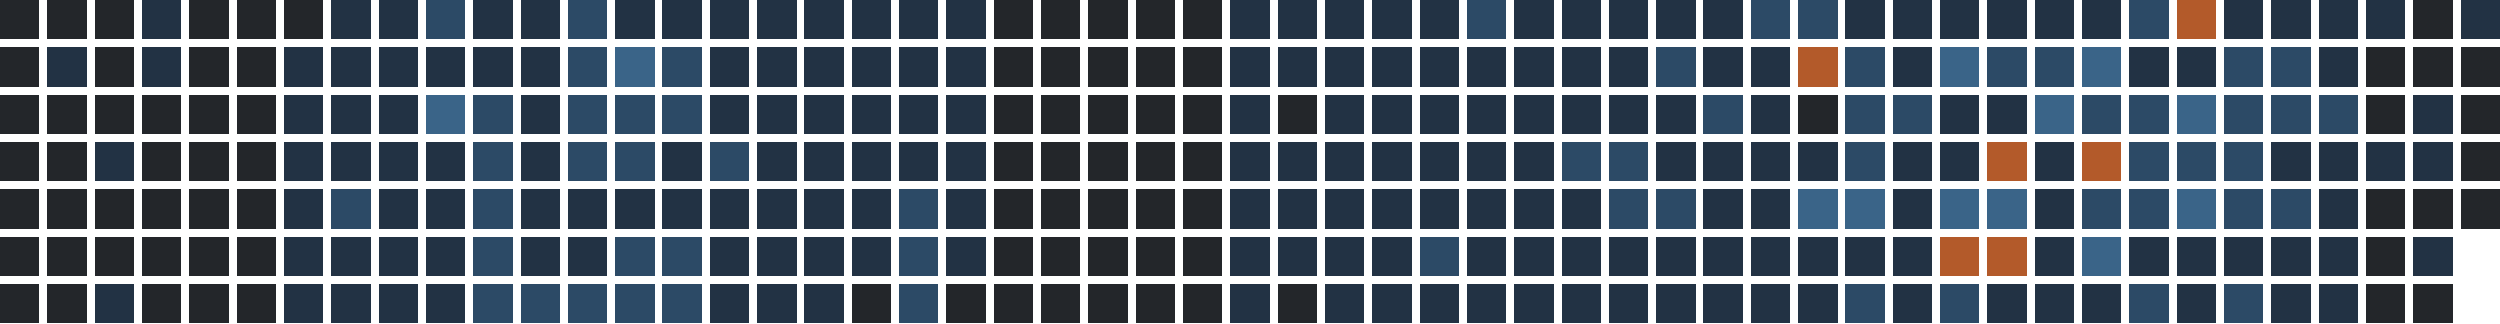
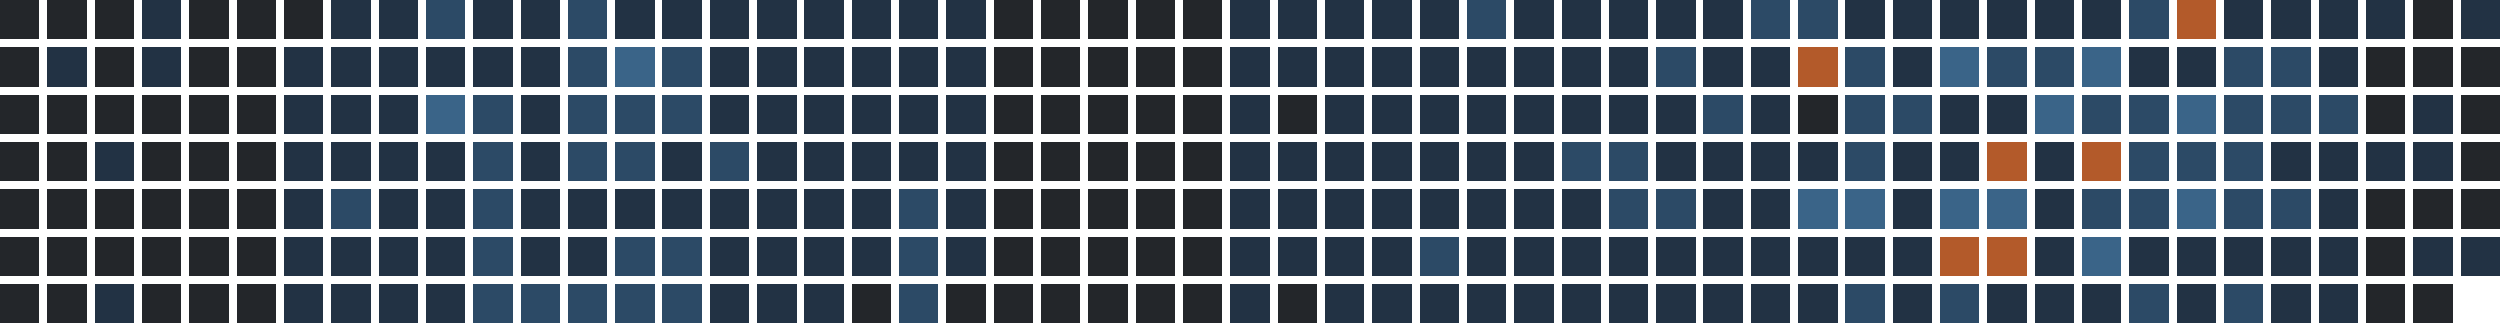
<svg xmlns="http://www.w3.org/2000/svg" version="1.1" width="634.0" height="82.0" viewBox="27.0 20.0 634.0 82.0">
  <rect style="fill:#23262a;shape-rendering:crispedges" data-score="0" data-date="2025-10-05" x="27" y="20" width="10" height="10" />
  <rect style="fill:#23262a;shape-rendering:crispedges" data-score="0" data-date="2025-10-12" x="39" y="20" width="10" height="10" />
  <rect style="fill:#23262a;shape-rendering:crispedges" data-score="0" data-date="2025-10-19" x="51" y="20" width="10" height="10" />
  <rect style="fill:#223244;shape-rendering:crispedges" data-score="1" data-date="2025-10-26" x="63" y="20" width="10" height="10" />
  <rect style="fill:#23262a;shape-rendering:crispedges" data-score="0" data-date="2025-11-02" x="75" y="20" width="10" height="10" />
  <rect style="fill:#23262a;shape-rendering:crispedges" data-score="0" data-date="2025-11-09" x="87" y="20" width="10" height="10" />
  <rect style="fill:#23262a;shape-rendering:crispedges" data-score="0" data-date="2025-11-16" x="99" y="20" width="10" height="10" />
  <rect style="fill:#223244;shape-rendering:crispedges" data-score="1" data-date="2025-11-23" x="111" y="20" width="10" height="10" />
  <rect style="fill:#223244;shape-rendering:crispedges" data-score="1" data-date="2025-11-30" x="123" y="20" width="10" height="10" />
  <rect style="fill:#2c4a66;shape-rendering:crispedges" data-score="2" data-date="2025-12-07" x="135" y="20" width="10" height="10" />
  <rect style="fill:#223244;shape-rendering:crispedges" data-score="1" data-date="2025-12-14" x="147" y="20" width="10" height="10" />
  <rect style="fill:#223244;shape-rendering:crispedges" data-score="1" data-date="2025-12-21" x="159" y="20" width="10" height="10" />
  <rect style="fill:#2c4a66;shape-rendering:crispedges" data-score="2" data-date="2025-12-28" x="171" y="20" width="10" height="10" />
  <rect style="fill:#223244;shape-rendering:crispedges" data-score="1" data-date="2026-01-04" x="183" y="20" width="10" height="10" />
  <rect style="fill:#223244;shape-rendering:crispedges" data-score="1" data-date="2026-01-11" x="195" y="20" width="10" height="10" />
  <rect style="fill:#223244;shape-rendering:crispedges" data-score="1" data-date="2026-01-18" x="207" y="20" width="10" height="10" />
  <rect style="fill:#223244;shape-rendering:crispedges" data-score="1" data-date="2026-01-25" x="219" y="20" width="10" height="10" />
  <rect style="fill:#223244;shape-rendering:crispedges" data-score="1" data-date="2026-02-01" x="231" y="20" width="10" height="10" />
  <rect style="fill:#223244;shape-rendering:crispedges" data-score="1" data-date="2026-02-08" x="243" y="20" width="10" height="10" />
  <rect style="fill:#223244;shape-rendering:crispedges" data-score="1" data-date="2026-02-15" x="255" y="20" width="10" height="10" />
  <rect style="fill:#223244;shape-rendering:crispedges" data-score="1" data-date="2026-02-22" x="267" y="20" width="10" height="10" />
  <rect style="fill:#23262a;shape-rendering:crispedges" data-score="0" data-date="2026-03-01" x="279" y="20" width="10" height="10" />
  <rect style="fill:#23262a;shape-rendering:crispedges" data-score="0" data-date="2026-03-08" x="291" y="20" width="10" height="10" />
  <rect style="fill:#23262a;shape-rendering:crispedges" data-score="0" data-date="2026-03-15" x="303" y="20" width="10" height="10" />
  <rect style="fill:#23262a;shape-rendering:crispedges" data-score="0" data-date="2026-03-22" x="315" y="20" width="10" height="10" />
  <rect style="fill:#23262a;shape-rendering:crispedges" data-score="0" data-date="2026-03-29" x="327" y="20" width="10" height="10" />
  <rect style="fill:#223244;shape-rendering:crispedges" data-score="1" data-date="2026-04-05" x="339" y="20" width="10" height="10" />
  <rect style="fill:#223244;shape-rendering:crispedges" data-score="1" data-date="2026-04-12" x="351" y="20" width="10" height="10" />
  <rect style="fill:#223244;shape-rendering:crispedges" data-score="1" data-date="2026-04-19" x="363" y="20" width="10" height="10" />
  <rect style="fill:#223244;shape-rendering:crispedges" data-score="1" data-date="2026-04-26" x="375" y="20" width="10" height="10" />
  <rect style="fill:#223244;shape-rendering:crispedges" data-score="1" data-date="2026-05-03" x="387" y="20" width="10" height="10" />
  <rect style="fill:#2c4a66;shape-rendering:crispedges" data-score="2" data-date="2026-05-10" x="399" y="20" width="10" height="10" />
  <rect style="fill:#223244;shape-rendering:crispedges" data-score="1" data-date="2026-05-17" x="411" y="20" width="10" height="10" />
  <rect style="fill:#223244;shape-rendering:crispedges" data-score="1" data-date="2026-05-24" x="423" y="20" width="10" height="10" />
  <rect style="fill:#223244;shape-rendering:crispedges" data-score="1" data-date="2026-05-31" x="435" y="20" width="10" height="10" />
  <rect style="fill:#223244;shape-rendering:crispedges" data-score="1" data-date="2026-06-07" x="447" y="20" width="10" height="10" />
  <rect style="fill:#223244;shape-rendering:crispedges" data-score="1" data-date="2026-06-14" x="459" y="20" width="10" height="10" />
  <rect style="fill:#2c4a66;shape-rendering:crispedges" data-score="2" data-date="2026-06-21" x="471" y="20" width="10" height="10" />
  <rect style="fill:#2c4a66;shape-rendering:crispedges" data-score="2" data-date="2026-06-28" x="483" y="20" width="10" height="10" />
  <rect style="fill:#223244;shape-rendering:crispedges" data-score="1" data-date="2026-07-05" x="495" y="20" width="10" height="10" />
  <rect style="fill:#223244;shape-rendering:crispedges" data-score="1" data-date="2026-07-12" x="507" y="20" width="10" height="10" />
  <rect style="fill:#223244;shape-rendering:crispedges" data-score="1" data-date="2026-07-19" x="519" y="20" width="10" height="10" />
  <rect style="fill:#223244;shape-rendering:crispedges" data-score="1" data-date="2026-07-26" x="531" y="20" width="10" height="10" />
  <rect style="fill:#223244;shape-rendering:crispedges" data-score="1" data-date="2026-08-02" x="543" y="20" width="10" height="10" />
  <rect style="fill:#223244;shape-rendering:crispedges" data-score="1" data-date="2026-08-09" x="555" y="20" width="10" height="10" />
  <rect style="fill:#2c4a66;shape-rendering:crispedges" data-score="2" data-date="2026-08-16" x="567" y="20" width="10" height="10" />
  <rect style="fill:#b35a2a;shape-rendering:crispedges" data-score="4" data-date="2026-08-23" x="579" y="20" width="10" height="10" />
  <rect style="fill:#223244;shape-rendering:crispedges" data-score="1" data-date="2026-08-30" x="591" y="20" width="10" height="10" />
  <rect style="fill:#223244;shape-rendering:crispedges" data-score="1" data-date="2026-09-06" x="603" y="20" width="10" height="10" />
  <rect style="fill:#223244;shape-rendering:crispedges" data-score="1" data-date="2026-09-13" x="615" y="20" width="10" height="10" />
  <rect style="fill:#223244;shape-rendering:crispedges" data-score="1" data-date="2026-09-20" x="627" y="20" width="10" height="10" />
  <rect style="fill:#23262a;shape-rendering:crispedges" data-score="0" data-date="2026-09-27" x="639" y="20" width="10" height="10" />
  <rect style="fill:#223244;shape-rendering:crispedges" data-score="1" data-date="2026-10-04" x="651" y="20" width="10" height="10" />
  <rect style="fill:#23262a;shape-rendering:crispedges" data-score="0" data-date="2025-10-06" x="27" y="32" width="10" height="10" />
  <rect style="fill:#223244;shape-rendering:crispedges" data-score="1" data-date="2025-10-13" x="39" y="32" width="10" height="10" />
  <rect style="fill:#23262a;shape-rendering:crispedges" data-score="0" data-date="2025-10-20" x="51" y="32" width="10" height="10" />
  <rect style="fill:#223244;shape-rendering:crispedges" data-score="1" data-date="2025-10-27" x="63" y="32" width="10" height="10" />
  <rect style="fill:#23262a;shape-rendering:crispedges" data-score="0" data-date="2025-11-03" x="75" y="32" width="10" height="10" />
  <rect style="fill:#23262a;shape-rendering:crispedges" data-score="0" data-date="2025-11-10" x="87" y="32" width="10" height="10" />
  <rect style="fill:#223244;shape-rendering:crispedges" data-score="1" data-date="2025-11-17" x="99" y="32" width="10" height="10" />
  <rect style="fill:#223244;shape-rendering:crispedges" data-score="1" data-date="2025-11-24" x="111" y="32" width="10" height="10" />
  <rect style="fill:#223244;shape-rendering:crispedges" data-score="1" data-date="2025-12-01" x="123" y="32" width="10" height="10" />
  <rect style="fill:#223244;shape-rendering:crispedges" data-score="1" data-date="2025-12-08" x="135" y="32" width="10" height="10" />
  <rect style="fill:#223244;shape-rendering:crispedges" data-score="1" data-date="2025-12-15" x="147" y="32" width="10" height="10" />
  <rect style="fill:#223244;shape-rendering:crispedges" data-score="1" data-date="2025-12-22" x="159" y="32" width="10" height="10" />
  <rect style="fill:#2c4a66;shape-rendering:crispedges" data-score="2" data-date="2025-12-29" x="171" y="32" width="10" height="10" />
  <rect style="fill:#3a6488;shape-rendering:crispedges" data-score="3" data-date="2026-01-05" x="183" y="32" width="10" height="10" />
  <rect style="fill:#2c4a66;shape-rendering:crispedges" data-score="2" data-date="2026-01-12" x="195" y="32" width="10" height="10" />
  <rect style="fill:#223244;shape-rendering:crispedges" data-score="1" data-date="2026-01-19" x="207" y="32" width="10" height="10" />
  <rect style="fill:#223244;shape-rendering:crispedges" data-score="1" data-date="2026-01-26" x="219" y="32" width="10" height="10" />
  <rect style="fill:#223244;shape-rendering:crispedges" data-score="1" data-date="2026-02-02" x="231" y="32" width="10" height="10" />
  <rect style="fill:#223244;shape-rendering:crispedges" data-score="1" data-date="2026-02-09" x="243" y="32" width="10" height="10" />
  <rect style="fill:#223244;shape-rendering:crispedges" data-score="1" data-date="2026-02-16" x="255" y="32" width="10" height="10" />
  <rect style="fill:#223244;shape-rendering:crispedges" data-score="1" data-date="2026-02-23" x="267" y="32" width="10" height="10" />
  <rect style="fill:#23262a;shape-rendering:crispedges" data-score="0" data-date="2026-03-02" x="279" y="32" width="10" height="10" />
  <rect style="fill:#23262a;shape-rendering:crispedges" data-score="0" data-date="2026-03-09" x="291" y="32" width="10" height="10" />
  <rect style="fill:#23262a;shape-rendering:crispedges" data-score="0" data-date="2026-03-16" x="303" y="32" width="10" height="10" />
  <rect style="fill:#23262a;shape-rendering:crispedges" data-score="0" data-date="2026-03-23" x="315" y="32" width="10" height="10" />
  <rect style="fill:#23262a;shape-rendering:crispedges" data-score="0" data-date="2026-03-30" x="327" y="32" width="10" height="10" />
  <rect style="fill:#223244;shape-rendering:crispedges" data-score="1" data-date="2026-04-06" x="339" y="32" width="10" height="10" />
  <rect style="fill:#223244;shape-rendering:crispedges" data-score="1" data-date="2026-04-13" x="351" y="32" width="10" height="10" />
  <rect style="fill:#223244;shape-rendering:crispedges" data-score="1" data-date="2026-04-20" x="363" y="32" width="10" height="10" />
  <rect style="fill:#223244;shape-rendering:crispedges" data-score="1" data-date="2026-04-27" x="375" y="32" width="10" height="10" />
  <rect style="fill:#223244;shape-rendering:crispedges" data-score="1" data-date="2026-05-04" x="387" y="32" width="10" height="10" />
  <rect style="fill:#223244;shape-rendering:crispedges" data-score="1" data-date="2026-05-11" x="399" y="32" width="10" height="10" />
  <rect style="fill:#223244;shape-rendering:crispedges" data-score="1" data-date="2026-05-18" x="411" y="32" width="10" height="10" />
  <rect style="fill:#223244;shape-rendering:crispedges" data-score="1" data-date="2026-05-25" x="423" y="32" width="10" height="10" />
  <rect style="fill:#223244;shape-rendering:crispedges" data-score="1" data-date="2026-06-01" x="435" y="32" width="10" height="10" />
  <rect style="fill:#2c4a66;shape-rendering:crispedges" data-score="2" data-date="2026-06-08" x="447" y="32" width="10" height="10" />
  <rect style="fill:#223244;shape-rendering:crispedges" data-score="1" data-date="2026-06-15" x="459" y="32" width="10" height="10" />
  <rect style="fill:#223244;shape-rendering:crispedges" data-score="1" data-date="2026-06-22" x="471" y="32" width="10" height="10" />
  <rect style="fill:#b35a2a;shape-rendering:crispedges" data-score="4" data-date="2026-06-29" x="483" y="32" width="10" height="10" />
  <rect style="fill:#2c4a66;shape-rendering:crispedges" data-score="2" data-date="2026-07-06" x="495" y="32" width="10" height="10" />
  <rect style="fill:#223244;shape-rendering:crispedges" data-score="1" data-date="2026-07-13" x="507" y="32" width="10" height="10" />
  <rect style="fill:#3a6488;shape-rendering:crispedges" data-score="3" data-date="2026-07-20" x="519" y="32" width="10" height="10" />
  <rect style="fill:#2c4a66;shape-rendering:crispedges" data-score="2" data-date="2026-07-27" x="531" y="32" width="10" height="10" />
  <rect style="fill:#2c4a66;shape-rendering:crispedges" data-score="2" data-date="2026-08-03" x="543" y="32" width="10" height="10" />
  <rect style="fill:#3a6488;shape-rendering:crispedges" data-score="3" data-date="2026-08-10" x="555" y="32" width="10" height="10" />
  <rect style="fill:#223244;shape-rendering:crispedges" data-score="1" data-date="2026-08-17" x="567" y="32" width="10" height="10" />
  <rect style="fill:#223244;shape-rendering:crispedges" data-score="1" data-date="2026-08-24" x="579" y="32" width="10" height="10" />
  <rect style="fill:#2c4a66;shape-rendering:crispedges" data-score="2" data-date="2026-08-31" x="591" y="32" width="10" height="10" />
  <rect style="fill:#2c4a66;shape-rendering:crispedges" data-score="2" data-date="2026-09-07" x="603" y="32" width="10" height="10" />
  <rect style="fill:#223244;shape-rendering:crispedges" data-score="1" data-date="2026-09-14" x="615" y="32" width="10" height="10" />
  <rect style="fill:#23262a;shape-rendering:crispedges" data-score="0" data-date="2026-09-21" x="627" y="32" width="10" height="10" />
  <rect style="fill:#23262a;shape-rendering:crispedges" data-score="0" data-date="2026-09-28" x="639" y="32" width="10" height="10" />
  <rect style="fill:#23262a;shape-rendering:crispedges" data-score="0" data-date="2026-10-05" x="651" y="32" width="10" height="10" />
  <rect style="fill:#23262a;shape-rendering:crispedges" data-score="0" data-date="2025-10-07" x="27" y="44" width="10" height="10" />
  <rect style="fill:#23262a;shape-rendering:crispedges" data-score="0" data-date="2025-10-14" x="39" y="44" width="10" height="10" />
  <rect style="fill:#23262a;shape-rendering:crispedges" data-score="0" data-date="2025-10-21" x="51" y="44" width="10" height="10" />
  <rect style="fill:#23262a;shape-rendering:crispedges" data-score="0" data-date="2025-10-28" x="63" y="44" width="10" height="10" />
  <rect style="fill:#23262a;shape-rendering:crispedges" data-score="0" data-date="2025-11-04" x="75" y="44" width="10" height="10" />
  <rect style="fill:#23262a;shape-rendering:crispedges" data-score="0" data-date="2025-11-11" x="87" y="44" width="10" height="10" />
  <rect style="fill:#223244;shape-rendering:crispedges" data-score="1" data-date="2025-11-18" x="99" y="44" width="10" height="10" />
  <rect style="fill:#223244;shape-rendering:crispedges" data-score="1" data-date="2025-11-25" x="111" y="44" width="10" height="10" />
  <rect style="fill:#223244;shape-rendering:crispedges" data-score="1" data-date="2025-12-02" x="123" y="44" width="10" height="10" />
  <rect style="fill:#3a6488;shape-rendering:crispedges" data-score="3" data-date="2025-12-09" x="135" y="44" width="10" height="10" />
  <rect style="fill:#2c4a66;shape-rendering:crispedges" data-score="2" data-date="2025-12-16" x="147" y="44" width="10" height="10" />
  <rect style="fill:#223244;shape-rendering:crispedges" data-score="1" data-date="2025-12-23" x="159" y="44" width="10" height="10" />
  <rect style="fill:#2c4a66;shape-rendering:crispedges" data-score="2" data-date="2025-12-30" x="171" y="44" width="10" height="10" />
  <rect style="fill:#2c4a66;shape-rendering:crispedges" data-score="2" data-date="2026-01-06" x="183" y="44" width="10" height="10" />
  <rect style="fill:#2c4a66;shape-rendering:crispedges" data-score="2" data-date="2026-01-13" x="195" y="44" width="10" height="10" />
  <rect style="fill:#223244;shape-rendering:crispedges" data-score="1" data-date="2026-01-20" x="207" y="44" width="10" height="10" />
  <rect style="fill:#223244;shape-rendering:crispedges" data-score="1" data-date="2026-01-27" x="219" y="44" width="10" height="10" />
  <rect style="fill:#223244;shape-rendering:crispedges" data-score="1" data-date="2026-02-03" x="231" y="44" width="10" height="10" />
  <rect style="fill:#223244;shape-rendering:crispedges" data-score="1" data-date="2026-02-10" x="243" y="44" width="10" height="10" />
  <rect style="fill:#223244;shape-rendering:crispedges" data-score="1" data-date="2026-02-17" x="255" y="44" width="10" height="10" />
  <rect style="fill:#223244;shape-rendering:crispedges" data-score="1" data-date="2026-02-24" x="267" y="44" width="10" height="10" />
  <rect style="fill:#23262a;shape-rendering:crispedges" data-score="0" data-date="2026-03-03" x="279" y="44" width="10" height="10" />
  <rect style="fill:#23262a;shape-rendering:crispedges" data-score="0" data-date="2026-03-10" x="291" y="44" width="10" height="10" />
  <rect style="fill:#23262a;shape-rendering:crispedges" data-score="0" data-date="2026-03-17" x="303" y="44" width="10" height="10" />
  <rect style="fill:#23262a;shape-rendering:crispedges" data-score="0" data-date="2026-03-24" x="315" y="44" width="10" height="10" />
  <rect style="fill:#23262a;shape-rendering:crispedges" data-score="0" data-date="2026-03-31" x="327" y="44" width="10" height="10" />
  <rect style="fill:#223244;shape-rendering:crispedges" data-score="1" data-date="2026-04-07" x="339" y="44" width="10" height="10" />
  <rect style="fill:#23262a;shape-rendering:crispedges" data-score="0" data-date="2026-04-14" x="351" y="44" width="10" height="10" />
  <rect style="fill:#223244;shape-rendering:crispedges" data-score="1" data-date="2026-04-21" x="363" y="44" width="10" height="10" />
  <rect style="fill:#223244;shape-rendering:crispedges" data-score="1" data-date="2026-04-28" x="375" y="44" width="10" height="10" />
  <rect style="fill:#223244;shape-rendering:crispedges" data-score="1" data-date="2026-05-05" x="387" y="44" width="10" height="10" />
  <rect style="fill:#223244;shape-rendering:crispedges" data-score="1" data-date="2026-05-12" x="399" y="44" width="10" height="10" />
  <rect style="fill:#223244;shape-rendering:crispedges" data-score="1" data-date="2026-05-19" x="411" y="44" width="10" height="10" />
  <rect style="fill:#223244;shape-rendering:crispedges" data-score="1" data-date="2026-05-26" x="423" y="44" width="10" height="10" />
  <rect style="fill:#223244;shape-rendering:crispedges" data-score="1" data-date="2026-06-02" x="435" y="44" width="10" height="10" />
  <rect style="fill:#223244;shape-rendering:crispedges" data-score="1" data-date="2026-06-09" x="447" y="44" width="10" height="10" />
  <rect style="fill:#2c4a66;shape-rendering:crispedges" data-score="2" data-date="2026-06-16" x="459" y="44" width="10" height="10" />
  <rect style="fill:#223244;shape-rendering:crispedges" data-score="1" data-date="2026-06-23" x="471" y="44" width="10" height="10" />
  <rect style="fill:#23262a;shape-rendering:crispedges" data-score="0" data-date="2026-06-30" x="483" y="44" width="10" height="10" />
  <rect style="fill:#2c4a66;shape-rendering:crispedges" data-score="2" data-date="2026-07-07" x="495" y="44" width="10" height="10" />
  <rect style="fill:#2c4a66;shape-rendering:crispedges" data-score="2" data-date="2026-07-14" x="507" y="44" width="10" height="10" />
  <rect style="fill:#223244;shape-rendering:crispedges" data-score="1" data-date="2026-07-21" x="519" y="44" width="10" height="10" />
  <rect style="fill:#223244;shape-rendering:crispedges" data-score="1" data-date="2026-07-28" x="531" y="44" width="10" height="10" />
  <rect style="fill:#3a6488;shape-rendering:crispedges" data-score="3" data-date="2026-08-04" x="543" y="44" width="10" height="10" />
  <rect style="fill:#2c4a66;shape-rendering:crispedges" data-score="2" data-date="2026-08-11" x="555" y="44" width="10" height="10" />
  <rect style="fill:#2c4a66;shape-rendering:crispedges" data-score="2" data-date="2026-08-18" x="567" y="44" width="10" height="10" />
  <rect style="fill:#3a6488;shape-rendering:crispedges" data-score="3" data-date="2026-08-25" x="579" y="44" width="10" height="10" />
  <rect style="fill:#2c4a66;shape-rendering:crispedges" data-score="2" data-date="2026-09-01" x="591" y="44" width="10" height="10" />
  <rect style="fill:#2c4a66;shape-rendering:crispedges" data-score="2" data-date="2026-09-08" x="603" y="44" width="10" height="10" />
  <rect style="fill:#2c4a66;shape-rendering:crispedges" data-score="2" data-date="2026-09-15" x="615" y="44" width="10" height="10" />
  <rect style="fill:#23262a;shape-rendering:crispedges" data-score="0" data-date="2026-09-22" x="627" y="44" width="10" height="10" />
  <rect style="fill:#223244;shape-rendering:crispedges" data-score="1" data-date="2026-09-29" x="639" y="44" width="10" height="10" />
  <rect style="fill:#23262a;shape-rendering:crispedges" data-score="0" data-date="2026-10-06" x="651" y="44" width="10" height="10" />
  <rect style="fill:#23262a;shape-rendering:crispedges" data-score="0" data-date="2025-10-08" x="27" y="56" width="10" height="10" />
  <rect style="fill:#23262a;shape-rendering:crispedges" data-score="0" data-date="2025-10-15" x="39" y="56" width="10" height="10" />
  <rect style="fill:#223244;shape-rendering:crispedges" data-score="1" data-date="2025-10-22" x="51" y="56" width="10" height="10" />
  <rect style="fill:#23262a;shape-rendering:crispedges" data-score="0" data-date="2025-10-29" x="63" y="56" width="10" height="10" />
  <rect style="fill:#23262a;shape-rendering:crispedges" data-score="0" data-date="2025-11-05" x="75" y="56" width="10" height="10" />
  <rect style="fill:#23262a;shape-rendering:crispedges" data-score="0" data-date="2025-11-12" x="87" y="56" width="10" height="10" />
  <rect style="fill:#223244;shape-rendering:crispedges" data-score="1" data-date="2025-11-19" x="99" y="56" width="10" height="10" />
  <rect style="fill:#223244;shape-rendering:crispedges" data-score="1" data-date="2025-11-26" x="111" y="56" width="10" height="10" />
  <rect style="fill:#223244;shape-rendering:crispedges" data-score="1" data-date="2025-12-03" x="123" y="56" width="10" height="10" />
  <rect style="fill:#223244;shape-rendering:crispedges" data-score="1" data-date="2025-12-10" x="135" y="56" width="10" height="10" />
  <rect style="fill:#2c4a66;shape-rendering:crispedges" data-score="2" data-date="2025-12-17" x="147" y="56" width="10" height="10" />
  <rect style="fill:#223244;shape-rendering:crispedges" data-score="1" data-date="2025-12-24" x="159" y="56" width="10" height="10" />
  <rect style="fill:#2c4a66;shape-rendering:crispedges" data-score="2" data-date="2025-12-31" x="171" y="56" width="10" height="10" />
  <rect style="fill:#2c4a66;shape-rendering:crispedges" data-score="2" data-date="2026-01-07" x="183" y="56" width="10" height="10" />
  <rect style="fill:#223244;shape-rendering:crispedges" data-score="1" data-date="2026-01-14" x="195" y="56" width="10" height="10" />
  <rect style="fill:#2c4a66;shape-rendering:crispedges" data-score="2" data-date="2026-01-21" x="207" y="56" width="10" height="10" />
  <rect style="fill:#223244;shape-rendering:crispedges" data-score="1" data-date="2026-01-28" x="219" y="56" width="10" height="10" />
  <rect style="fill:#223244;shape-rendering:crispedges" data-score="1" data-date="2026-02-04" x="231" y="56" width="10" height="10" />
  <rect style="fill:#223244;shape-rendering:crispedges" data-score="1" data-date="2026-02-11" x="243" y="56" width="10" height="10" />
  <rect style="fill:#223244;shape-rendering:crispedges" data-score="1" data-date="2026-02-18" x="255" y="56" width="10" height="10" />
  <rect style="fill:#223244;shape-rendering:crispedges" data-score="1" data-date="2026-02-25" x="267" y="56" width="10" height="10" />
  <rect style="fill:#23262a;shape-rendering:crispedges" data-score="0" data-date="2026-03-04" x="279" y="56" width="10" height="10" />
  <rect style="fill:#23262a;shape-rendering:crispedges" data-score="0" data-date="2026-03-11" x="291" y="56" width="10" height="10" />
  <rect style="fill:#23262a;shape-rendering:crispedges" data-score="0" data-date="2026-03-18" x="303" y="56" width="10" height="10" />
  <rect style="fill:#23262a;shape-rendering:crispedges" data-score="0" data-date="2026-03-25" x="315" y="56" width="10" height="10" />
  <rect style="fill:#23262a;shape-rendering:crispedges" data-score="0" data-date="2026-04-01" x="327" y="56" width="10" height="10" />
  <rect style="fill:#223244;shape-rendering:crispedges" data-score="1" data-date="2026-04-08" x="339" y="56" width="10" height="10" />
  <rect style="fill:#223244;shape-rendering:crispedges" data-score="1" data-date="2026-04-15" x="351" y="56" width="10" height="10" />
  <rect style="fill:#223244;shape-rendering:crispedges" data-score="1" data-date="2026-04-22" x="363" y="56" width="10" height="10" />
  <rect style="fill:#223244;shape-rendering:crispedges" data-score="1" data-date="2026-04-29" x="375" y="56" width="10" height="10" />
  <rect style="fill:#223244;shape-rendering:crispedges" data-score="1" data-date="2026-05-06" x="387" y="56" width="10" height="10" />
  <rect style="fill:#223244;shape-rendering:crispedges" data-score="1" data-date="2026-05-13" x="399" y="56" width="10" height="10" />
  <rect style="fill:#223244;shape-rendering:crispedges" data-score="1" data-date="2026-05-20" x="411" y="56" width="10" height="10" />
  <rect style="fill:#2c4a66;shape-rendering:crispedges" data-score="2" data-date="2026-05-27" x="423" y="56" width="10" height="10" />
  <rect style="fill:#2c4a66;shape-rendering:crispedges" data-score="2" data-date="2026-06-03" x="435" y="56" width="10" height="10" />
  <rect style="fill:#223244;shape-rendering:crispedges" data-score="1" data-date="2026-06-10" x="447" y="56" width="10" height="10" />
  <rect style="fill:#223244;shape-rendering:crispedges" data-score="1" data-date="2026-06-17" x="459" y="56" width="10" height="10" />
  <rect style="fill:#223244;shape-rendering:crispedges" data-score="1" data-date="2026-06-24" x="471" y="56" width="10" height="10" />
  <rect style="fill:#223244;shape-rendering:crispedges" data-score="1" data-date="2026-07-01" x="483" y="56" width="10" height="10" />
  <rect style="fill:#2c4a66;shape-rendering:crispedges" data-score="2" data-date="2026-07-08" x="495" y="56" width="10" height="10" />
  <rect style="fill:#223244;shape-rendering:crispedges" data-score="1" data-date="2026-07-15" x="507" y="56" width="10" height="10" />
  <rect style="fill:#223244;shape-rendering:crispedges" data-score="1" data-date="2026-07-22" x="519" y="56" width="10" height="10" />
  <rect style="fill:#b35a2a;shape-rendering:crispedges" data-score="4" data-date="2026-07-29" x="531" y="56" width="10" height="10" />
  <rect style="fill:#223244;shape-rendering:crispedges" data-score="1" data-date="2026-08-05" x="543" y="56" width="10" height="10" />
  <rect style="fill:#b35a2a;shape-rendering:crispedges" data-score="4" data-date="2026-08-12" x="555" y="56" width="10" height="10" />
  <rect style="fill:#2c4a66;shape-rendering:crispedges" data-score="2" data-date="2026-08-19" x="567" y="56" width="10" height="10" />
  <rect style="fill:#2c4a66;shape-rendering:crispedges" data-score="2" data-date="2026-08-26" x="579" y="56" width="10" height="10" />
  <rect style="fill:#2c4a66;shape-rendering:crispedges" data-score="2" data-date="2026-09-02" x="591" y="56" width="10" height="10" />
  <rect style="fill:#223244;shape-rendering:crispedges" data-score="1" data-date="2026-09-09" x="603" y="56" width="10" height="10" />
  <rect style="fill:#223244;shape-rendering:crispedges" data-score="1" data-date="2026-09-16" x="615" y="56" width="10" height="10" />
  <rect style="fill:#223244;shape-rendering:crispedges" data-score="1" data-date="2026-09-23" x="627" y="56" width="10" height="10" />
  <rect style="fill:#223244;shape-rendering:crispedges" data-score="1" data-date="2026-09-30" x="639" y="56" width="10" height="10" />
  <rect style="fill:#23262a;shape-rendering:crispedges" data-score="0" data-date="2026-10-07" x="651" y="56" width="10" height="10" />
  <rect style="fill:#23262a;shape-rendering:crispedges" data-score="0" data-date="2025-10-09" x="27" y="68" width="10" height="10" />
  <rect style="fill:#23262a;shape-rendering:crispedges" data-score="0" data-date="2025-10-16" x="39" y="68" width="10" height="10" />
  <rect style="fill:#23262a;shape-rendering:crispedges" data-score="0" data-date="2025-10-23" x="51" y="68" width="10" height="10" />
  <rect style="fill:#23262a;shape-rendering:crispedges" data-score="0" data-date="2025-10-30" x="63" y="68" width="10" height="10" />
  <rect style="fill:#23262a;shape-rendering:crispedges" data-score="0" data-date="2025-11-06" x="75" y="68" width="10" height="10" />
  <rect style="fill:#23262a;shape-rendering:crispedges" data-score="0" data-date="2025-11-13" x="87" y="68" width="10" height="10" />
  <rect style="fill:#223244;shape-rendering:crispedges" data-score="1" data-date="2025-11-20" x="99" y="68" width="10" height="10" />
  <rect style="fill:#2c4a66;shape-rendering:crispedges" data-score="2" data-date="2025-11-27" x="111" y="68" width="10" height="10" />
  <rect style="fill:#223244;shape-rendering:crispedges" data-score="1" data-date="2025-12-04" x="123" y="68" width="10" height="10" />
  <rect style="fill:#223244;shape-rendering:crispedges" data-score="1" data-date="2025-12-11" x="135" y="68" width="10" height="10" />
  <rect style="fill:#2c4a66;shape-rendering:crispedges" data-score="2" data-date="2025-12-18" x="147" y="68" width="10" height="10" />
  <rect style="fill:#223244;shape-rendering:crispedges" data-score="1" data-date="2025-12-25" x="159" y="68" width="10" height="10" />
  <rect style="fill:#223244;shape-rendering:crispedges" data-score="1" data-date="2026-01-01" x="171" y="68" width="10" height="10" />
  <rect style="fill:#223244;shape-rendering:crispedges" data-score="1" data-date="2026-01-08" x="183" y="68" width="10" height="10" />
  <rect style="fill:#223244;shape-rendering:crispedges" data-score="1" data-date="2026-01-15" x="195" y="68" width="10" height="10" />
  <rect style="fill:#223244;shape-rendering:crispedges" data-score="1" data-date="2026-01-22" x="207" y="68" width="10" height="10" />
  <rect style="fill:#223244;shape-rendering:crispedges" data-score="1" data-date="2026-01-29" x="219" y="68" width="10" height="10" />
  <rect style="fill:#223244;shape-rendering:crispedges" data-score="1" data-date="2026-02-05" x="231" y="68" width="10" height="10" />
  <rect style="fill:#223244;shape-rendering:crispedges" data-score="1" data-date="2026-02-12" x="243" y="68" width="10" height="10" />
  <rect style="fill:#2c4a66;shape-rendering:crispedges" data-score="2" data-date="2026-02-19" x="255" y="68" width="10" height="10" />
  <rect style="fill:#223244;shape-rendering:crispedges" data-score="1" data-date="2026-02-26" x="267" y="68" width="10" height="10" />
  <rect style="fill:#23262a;shape-rendering:crispedges" data-score="0" data-date="2026-03-05" x="279" y="68" width="10" height="10" />
  <rect style="fill:#23262a;shape-rendering:crispedges" data-score="0" data-date="2026-03-12" x="291" y="68" width="10" height="10" />
  <rect style="fill:#23262a;shape-rendering:crispedges" data-score="0" data-date="2026-03-19" x="303" y="68" width="10" height="10" />
  <rect style="fill:#23262a;shape-rendering:crispedges" data-score="0" data-date="2026-03-26" x="315" y="68" width="10" height="10" />
  <rect style="fill:#23262a;shape-rendering:crispedges" data-score="0" data-date="2026-04-02" x="327" y="68" width="10" height="10" />
  <rect style="fill:#223244;shape-rendering:crispedges" data-score="1" data-date="2026-04-09" x="339" y="68" width="10" height="10" />
  <rect style="fill:#223244;shape-rendering:crispedges" data-score="1" data-date="2026-04-16" x="351" y="68" width="10" height="10" />
  <rect style="fill:#223244;shape-rendering:crispedges" data-score="1" data-date="2026-04-23" x="363" y="68" width="10" height="10" />
  <rect style="fill:#223244;shape-rendering:crispedges" data-score="1" data-date="2026-04-30" x="375" y="68" width="10" height="10" />
  <rect style="fill:#223244;shape-rendering:crispedges" data-score="1" data-date="2026-05-07" x="387" y="68" width="10" height="10" />
  <rect style="fill:#223244;shape-rendering:crispedges" data-score="1" data-date="2026-05-14" x="399" y="68" width="10" height="10" />
  <rect style="fill:#223244;shape-rendering:crispedges" data-score="1" data-date="2026-05-21" x="411" y="68" width="10" height="10" />
  <rect style="fill:#223244;shape-rendering:crispedges" data-score="1" data-date="2026-05-28" x="423" y="68" width="10" height="10" />
  <rect style="fill:#2c4a66;shape-rendering:crispedges" data-score="2" data-date="2026-06-04" x="435" y="68" width="10" height="10" />
  <rect style="fill:#2c4a66;shape-rendering:crispedges" data-score="2" data-date="2026-06-11" x="447" y="68" width="10" height="10" />
  <rect style="fill:#223244;shape-rendering:crispedges" data-score="1" data-date="2026-06-18" x="459" y="68" width="10" height="10" />
  <rect style="fill:#223244;shape-rendering:crispedges" data-score="1" data-date="2026-06-25" x="471" y="68" width="10" height="10" />
  <rect style="fill:#3a6488;shape-rendering:crispedges" data-score="3" data-date="2026-07-02" x="483" y="68" width="10" height="10" />
  <rect style="fill:#3a6488;shape-rendering:crispedges" data-score="3" data-date="2026-07-09" x="495" y="68" width="10" height="10" />
  <rect style="fill:#223244;shape-rendering:crispedges" data-score="1" data-date="2026-07-16" x="507" y="68" width="10" height="10" />
  <rect style="fill:#3a6488;shape-rendering:crispedges" data-score="3" data-date="2026-07-23" x="519" y="68" width="10" height="10" />
  <rect style="fill:#3a6488;shape-rendering:crispedges" data-score="3" data-date="2026-07-30" x="531" y="68" width="10" height="10" />
  <rect style="fill:#223244;shape-rendering:crispedges" data-score="1" data-date="2026-08-06" x="543" y="68" width="10" height="10" />
  <rect style="fill:#2c4a66;shape-rendering:crispedges" data-score="2" data-date="2026-08-13" x="555" y="68" width="10" height="10" />
  <rect style="fill:#2c4a66;shape-rendering:crispedges" data-score="2" data-date="2026-08-20" x="567" y="68" width="10" height="10" />
  <rect style="fill:#3a6488;shape-rendering:crispedges" data-score="3" data-date="2026-08-27" x="579" y="68" width="10" height="10" />
  <rect style="fill:#2c4a66;shape-rendering:crispedges" data-score="2" data-date="2026-09-03" x="591" y="68" width="10" height="10" />
  <rect style="fill:#2c4a66;shape-rendering:crispedges" data-score="2" data-date="2026-09-10" x="603" y="68" width="10" height="10" />
  <rect style="fill:#223244;shape-rendering:crispedges" data-score="1" data-date="2026-09-17" x="615" y="68" width="10" height="10" />
  <rect style="fill:#23262a;shape-rendering:crispedges" data-score="0" data-date="2026-09-24" x="627" y="68" width="10" height="10" />
  <rect style="fill:#23262a;shape-rendering:crispedges" data-score="0" data-date="2026-10-01" x="639" y="68" width="10" height="10" />
  <rect style="fill:#23262a;shape-rendering:crispedges" data-score="0" data-date="2026-10-08" x="651" y="68" width="10" height="10" />
  <rect style="fill:#23262a;shape-rendering:crispedges" data-score="0" data-date="2025-10-10" x="27" y="80" width="10" height="10" />
  <rect style="fill:#23262a;shape-rendering:crispedges" data-score="0" data-date="2025-10-17" x="39" y="80" width="10" height="10" />
  <rect style="fill:#23262a;shape-rendering:crispedges" data-score="0" data-date="2025-10-24" x="51" y="80" width="10" height="10" />
  <rect style="fill:#23262a;shape-rendering:crispedges" data-score="0" data-date="2025-10-31" x="63" y="80" width="10" height="10" />
  <rect style="fill:#23262a;shape-rendering:crispedges" data-score="0" data-date="2025-11-07" x="75" y="80" width="10" height="10" />
  <rect style="fill:#23262a;shape-rendering:crispedges" data-score="0" data-date="2025-11-14" x="87" y="80" width="10" height="10" />
  <rect style="fill:#223244;shape-rendering:crispedges" data-score="1" data-date="2025-11-21" x="99" y="80" width="10" height="10" />
  <rect style="fill:#223244;shape-rendering:crispedges" data-score="1" data-date="2025-11-28" x="111" y="80" width="10" height="10" />
  <rect style="fill:#223244;shape-rendering:crispedges" data-score="1" data-date="2025-12-05" x="123" y="80" width="10" height="10" />
  <rect style="fill:#223244;shape-rendering:crispedges" data-score="1" data-date="2025-12-12" x="135" y="80" width="10" height="10" />
  <rect style="fill:#2c4a66;shape-rendering:crispedges" data-score="2" data-date="2025-12-19" x="147" y="80" width="10" height="10" />
  <rect style="fill:#223244;shape-rendering:crispedges" data-score="1" data-date="2025-12-26" x="159" y="80" width="10" height="10" />
  <rect style="fill:#223244;shape-rendering:crispedges" data-score="1" data-date="2026-01-02" x="171" y="80" width="10" height="10" />
  <rect style="fill:#2c4a66;shape-rendering:crispedges" data-score="2" data-date="2026-01-09" x="183" y="80" width="10" height="10" />
  <rect style="fill:#2c4a66;shape-rendering:crispedges" data-score="2" data-date="2026-01-16" x="195" y="80" width="10" height="10" />
  <rect style="fill:#223244;shape-rendering:crispedges" data-score="1" data-date="2026-01-23" x="207" y="80" width="10" height="10" />
  <rect style="fill:#223244;shape-rendering:crispedges" data-score="1" data-date="2026-01-30" x="219" y="80" width="10" height="10" />
  <rect style="fill:#223244;shape-rendering:crispedges" data-score="1" data-date="2026-02-06" x="231" y="80" width="10" height="10" />
  <rect style="fill:#223244;shape-rendering:crispedges" data-score="1" data-date="2026-02-13" x="243" y="80" width="10" height="10" />
  <rect style="fill:#2c4a66;shape-rendering:crispedges" data-score="2" data-date="2026-02-20" x="255" y="80" width="10" height="10" />
  <rect style="fill:#223244;shape-rendering:crispedges" data-score="1" data-date="2026-02-27" x="267" y="80" width="10" height="10" />
  <rect style="fill:#23262a;shape-rendering:crispedges" data-score="0" data-date="2026-03-06" x="279" y="80" width="10" height="10" />
  <rect style="fill:#23262a;shape-rendering:crispedges" data-score="0" data-date="2026-03-13" x="291" y="80" width="10" height="10" />
  <rect style="fill:#23262a;shape-rendering:crispedges" data-score="0" data-date="2026-03-20" x="303" y="80" width="10" height="10" />
  <rect style="fill:#23262a;shape-rendering:crispedges" data-score="0" data-date="2026-03-27" x="315" y="80" width="10" height="10" />
  <rect style="fill:#23262a;shape-rendering:crispedges" data-score="0" data-date="2026-04-03" x="327" y="80" width="10" height="10" />
  <rect style="fill:#223244;shape-rendering:crispedges" data-score="1" data-date="2026-04-10" x="339" y="80" width="10" height="10" />
  <rect style="fill:#223244;shape-rendering:crispedges" data-score="1" data-date="2026-04-17" x="351" y="80" width="10" height="10" />
  <rect style="fill:#223244;shape-rendering:crispedges" data-score="1" data-date="2026-04-24" x="363" y="80" width="10" height="10" />
  <rect style="fill:#223244;shape-rendering:crispedges" data-score="1" data-date="2026-05-01" x="375" y="80" width="10" height="10" />
  <rect style="fill:#2c4a66;shape-rendering:crispedges" data-score="2" data-date="2026-05-08" x="387" y="80" width="10" height="10" />
  <rect style="fill:#223244;shape-rendering:crispedges" data-score="1" data-date="2026-05-15" x="399" y="80" width="10" height="10" />
  <rect style="fill:#223244;shape-rendering:crispedges" data-score="1" data-date="2026-05-22" x="411" y="80" width="10" height="10" />
  <rect style="fill:#223244;shape-rendering:crispedges" data-score="1" data-date="2026-05-29" x="423" y="80" width="10" height="10" />
  <rect style="fill:#223244;shape-rendering:crispedges" data-score="1" data-date="2026-06-05" x="435" y="80" width="10" height="10" />
  <rect style="fill:#223244;shape-rendering:crispedges" data-score="1" data-date="2026-06-12" x="447" y="80" width="10" height="10" />
  <rect style="fill:#223244;shape-rendering:crispedges" data-score="1" data-date="2026-06-19" x="459" y="80" width="10" height="10" />
  <rect style="fill:#223244;shape-rendering:crispedges" data-score="1" data-date="2026-06-26" x="471" y="80" width="10" height="10" />
  <rect style="fill:#223244;shape-rendering:crispedges" data-score="1" data-date="2026-07-03" x="483" y="80" width="10" height="10" />
  <rect style="fill:#223244;shape-rendering:crispedges" data-score="1" data-date="2026-07-10" x="495" y="80" width="10" height="10" />
  <rect style="fill:#223244;shape-rendering:crispedges" data-score="1" data-date="2026-07-17" x="507" y="80" width="10" height="10" />
  <rect style="fill:#b35a2a;shape-rendering:crispedges" data-score="4" data-date="2026-07-24" x="519" y="80" width="10" height="10" />
  <rect style="fill:#b35a2a;shape-rendering:crispedges" data-score="4" data-date="2026-07-31" x="531" y="80" width="10" height="10" />
  <rect style="fill:#223244;shape-rendering:crispedges" data-score="1" data-date="2026-08-07" x="543" y="80" width="10" height="10" />
  <rect style="fill:#3a6488;shape-rendering:crispedges" data-score="3" data-date="2026-08-14" x="555" y="80" width="10" height="10" />
  <rect style="fill:#223244;shape-rendering:crispedges" data-score="1" data-date="2026-08-21" x="567" y="80" width="10" height="10" />
  <rect style="fill:#223244;shape-rendering:crispedges" data-score="1" data-date="2026-08-28" x="579" y="80" width="10" height="10" />
  <rect style="fill:#223244;shape-rendering:crispedges" data-score="1" data-date="2026-09-04" x="591" y="80" width="10" height="10" />
  <rect style="fill:#223244;shape-rendering:crispedges" data-score="1" data-date="2026-09-11" x="603" y="80" width="10" height="10" />
  <rect style="fill:#223244;shape-rendering:crispedges" data-score="1" data-date="2026-09-18" x="615" y="80" width="10" height="10" />
  <rect style="fill:#23262a;shape-rendering:crispedges" data-score="0" data-date="2026-09-25" x="627" y="80" width="10" height="10" />
  <rect style="fill:#223244;shape-rendering:crispedges" data-score="1" data-date="2026-10-02" x="639" y="80" width="10" height="10" />
+   <rect style="fill:#223244;shape-rendering:crispedges" data-score="1" data-date="2026-10-09" x="651" y="80" width="10" height="10" />
  <rect style="fill:#23262a;shape-rendering:crispedges" data-score="0" data-date="2025-10-11" x="27" y="92" width="10" height="10" />
  <rect style="fill:#23262a;shape-rendering:crispedges" data-score="0" data-date="2025-10-18" x="39" y="92" width="10" height="10" />
  <rect style="fill:#223244;shape-rendering:crispedges" data-score="1" data-date="2025-10-25" x="51" y="92" width="10" height="10" />
  <rect style="fill:#23262a;shape-rendering:crispedges" data-score="0" data-date="2025-11-01" x="63" y="92" width="10" height="10" />
  <rect style="fill:#23262a;shape-rendering:crispedges" data-score="0" data-date="2025-11-08" x="75" y="92" width="10" height="10" />
  <rect style="fill:#23262a;shape-rendering:crispedges" data-score="0" data-date="2025-11-15" x="87" y="92" width="10" height="10" />
  <rect style="fill:#223244;shape-rendering:crispedges" data-score="1" data-date="2025-11-22" x="99" y="92" width="10" height="10" />
  <rect style="fill:#223244;shape-rendering:crispedges" data-score="1" data-date="2025-11-29" x="111" y="92" width="10" height="10" />
  <rect style="fill:#223244;shape-rendering:crispedges" data-score="1" data-date="2025-12-06" x="123" y="92" width="10" height="10" />
  <rect style="fill:#223244;shape-rendering:crispedges" data-score="1" data-date="2025-12-13" x="135" y="92" width="10" height="10" />
  <rect style="fill:#2c4a66;shape-rendering:crispedges" data-score="2" data-date="2025-12-20" x="147" y="92" width="10" height="10" />
  <rect style="fill:#2c4a66;shape-rendering:crispedges" data-score="2" data-date="2025-12-27" x="159" y="92" width="10" height="10" />
  <rect style="fill:#2c4a66;shape-rendering:crispedges" data-score="2" data-date="2026-01-03" x="171" y="92" width="10" height="10" />
  <rect style="fill:#2c4a66;shape-rendering:crispedges" data-score="2" data-date="2026-01-10" x="183" y="92" width="10" height="10" />
  <rect style="fill:#2c4a66;shape-rendering:crispedges" data-score="2" data-date="2026-01-17" x="195" y="92" width="10" height="10" />
  <rect style="fill:#223244;shape-rendering:crispedges" data-score="1" data-date="2026-01-24" x="207" y="92" width="10" height="10" />
  <rect style="fill:#223244;shape-rendering:crispedges" data-score="1" data-date="2026-01-31" x="219" y="92" width="10" height="10" />
  <rect style="fill:#223244;shape-rendering:crispedges" data-score="1" data-date="2026-02-07" x="231" y="92" width="10" height="10" />
  <rect style="fill:#23262a;shape-rendering:crispedges" data-score="0" data-date="2026-02-14" x="243" y="92" width="10" height="10" />
  <rect style="fill:#2c4a66;shape-rendering:crispedges" data-score="2" data-date="2026-02-21" x="255" y="92" width="10" height="10" />
  <rect style="fill:#23262a;shape-rendering:crispedges" data-score="0" data-date="2026-02-28" x="267" y="92" width="10" height="10" />
  <rect style="fill:#23262a;shape-rendering:crispedges" data-score="0" data-date="2026-03-07" x="279" y="92" width="10" height="10" />
  <rect style="fill:#23262a;shape-rendering:crispedges" data-score="0" data-date="2026-03-14" x="291" y="92" width="10" height="10" />
  <rect style="fill:#23262a;shape-rendering:crispedges" data-score="0" data-date="2026-03-21" x="303" y="92" width="10" height="10" />
  <rect style="fill:#23262a;shape-rendering:crispedges" data-score="0" data-date="2026-03-28" x="315" y="92" width="10" height="10" />
  <rect style="fill:#23262a;shape-rendering:crispedges" data-score="0" data-date="2026-04-04" x="327" y="92" width="10" height="10" />
  <rect style="fill:#223244;shape-rendering:crispedges" data-score="1" data-date="2026-04-11" x="339" y="92" width="10" height="10" />
  <rect style="fill:#23262a;shape-rendering:crispedges" data-score="0" data-date="2026-04-18" x="351" y="92" width="10" height="10" />
  <rect style="fill:#223244;shape-rendering:crispedges" data-score="1" data-date="2026-04-25" x="363" y="92" width="10" height="10" />
  <rect style="fill:#223244;shape-rendering:crispedges" data-score="1" data-date="2026-05-02" x="375" y="92" width="10" height="10" />
  <rect style="fill:#223244;shape-rendering:crispedges" data-score="1" data-date="2026-05-09" x="387" y="92" width="10" height="10" />
  <rect style="fill:#223244;shape-rendering:crispedges" data-score="1" data-date="2026-05-16" x="399" y="92" width="10" height="10" />
  <rect style="fill:#223244;shape-rendering:crispedges" data-score="1" data-date="2026-05-23" x="411" y="92" width="10" height="10" />
  <rect style="fill:#223244;shape-rendering:crispedges" data-score="1" data-date="2026-05-30" x="423" y="92" width="10" height="10" />
  <rect style="fill:#223244;shape-rendering:crispedges" data-score="1" data-date="2026-06-06" x="435" y="92" width="10" height="10" />
  <rect style="fill:#223244;shape-rendering:crispedges" data-score="1" data-date="2026-06-13" x="447" y="92" width="10" height="10" />
  <rect style="fill:#223244;shape-rendering:crispedges" data-score="1" data-date="2026-06-20" x="459" y="92" width="10" height="10" />
  <rect style="fill:#223244;shape-rendering:crispedges" data-score="1" data-date="2026-06-27" x="471" y="92" width="10" height="10" />
  <rect style="fill:#223244;shape-rendering:crispedges" data-score="1" data-date="2026-07-04" x="483" y="92" width="10" height="10" />
  <rect style="fill:#2c4a66;shape-rendering:crispedges" data-score="2" data-date="2026-07-11" x="495" y="92" width="10" height="10" />
  <rect style="fill:#223244;shape-rendering:crispedges" data-score="1" data-date="2026-07-18" x="507" y="92" width="10" height="10" />
  <rect style="fill:#2c4a66;shape-rendering:crispedges" data-score="2" data-date="2026-07-25" x="519" y="92" width="10" height="10" />
  <rect style="fill:#223244;shape-rendering:crispedges" data-score="1" data-date="2026-08-01" x="531" y="92" width="10" height="10" />
  <rect style="fill:#223244;shape-rendering:crispedges" data-score="1" data-date="2026-08-08" x="543" y="92" width="10" height="10" />
  <rect style="fill:#223244;shape-rendering:crispedges" data-score="1" data-date="2026-08-15" x="555" y="92" width="10" height="10" />
  <rect style="fill:#2c4a66;shape-rendering:crispedges" data-score="2" data-date="2026-08-22" x="567" y="92" width="10" height="10" />
  <rect style="fill:#223244;shape-rendering:crispedges" data-score="1" data-date="2026-08-29" x="579" y="92" width="10" height="10" />
  <rect style="fill:#2c4a66;shape-rendering:crispedges" data-score="2" data-date="2026-09-05" x="591" y="92" width="10" height="10" />
  <rect style="fill:#223244;shape-rendering:crispedges" data-score="1" data-date="2026-09-12" x="603" y="92" width="10" height="10" />
  <rect style="fill:#223244;shape-rendering:crispedges" data-score="1" data-date="2026-09-19" x="615" y="92" width="10" height="10" />
  <rect style="fill:#23262a;shape-rendering:crispedges" data-score="0" data-date="2026-09-26" x="627" y="92" width="10" height="10" />
  <rect style="fill:#23262a;shape-rendering:crispedges" data-score="0" data-date="2026-10-03" x="639" y="92" width="10" height="10" />
</svg>
